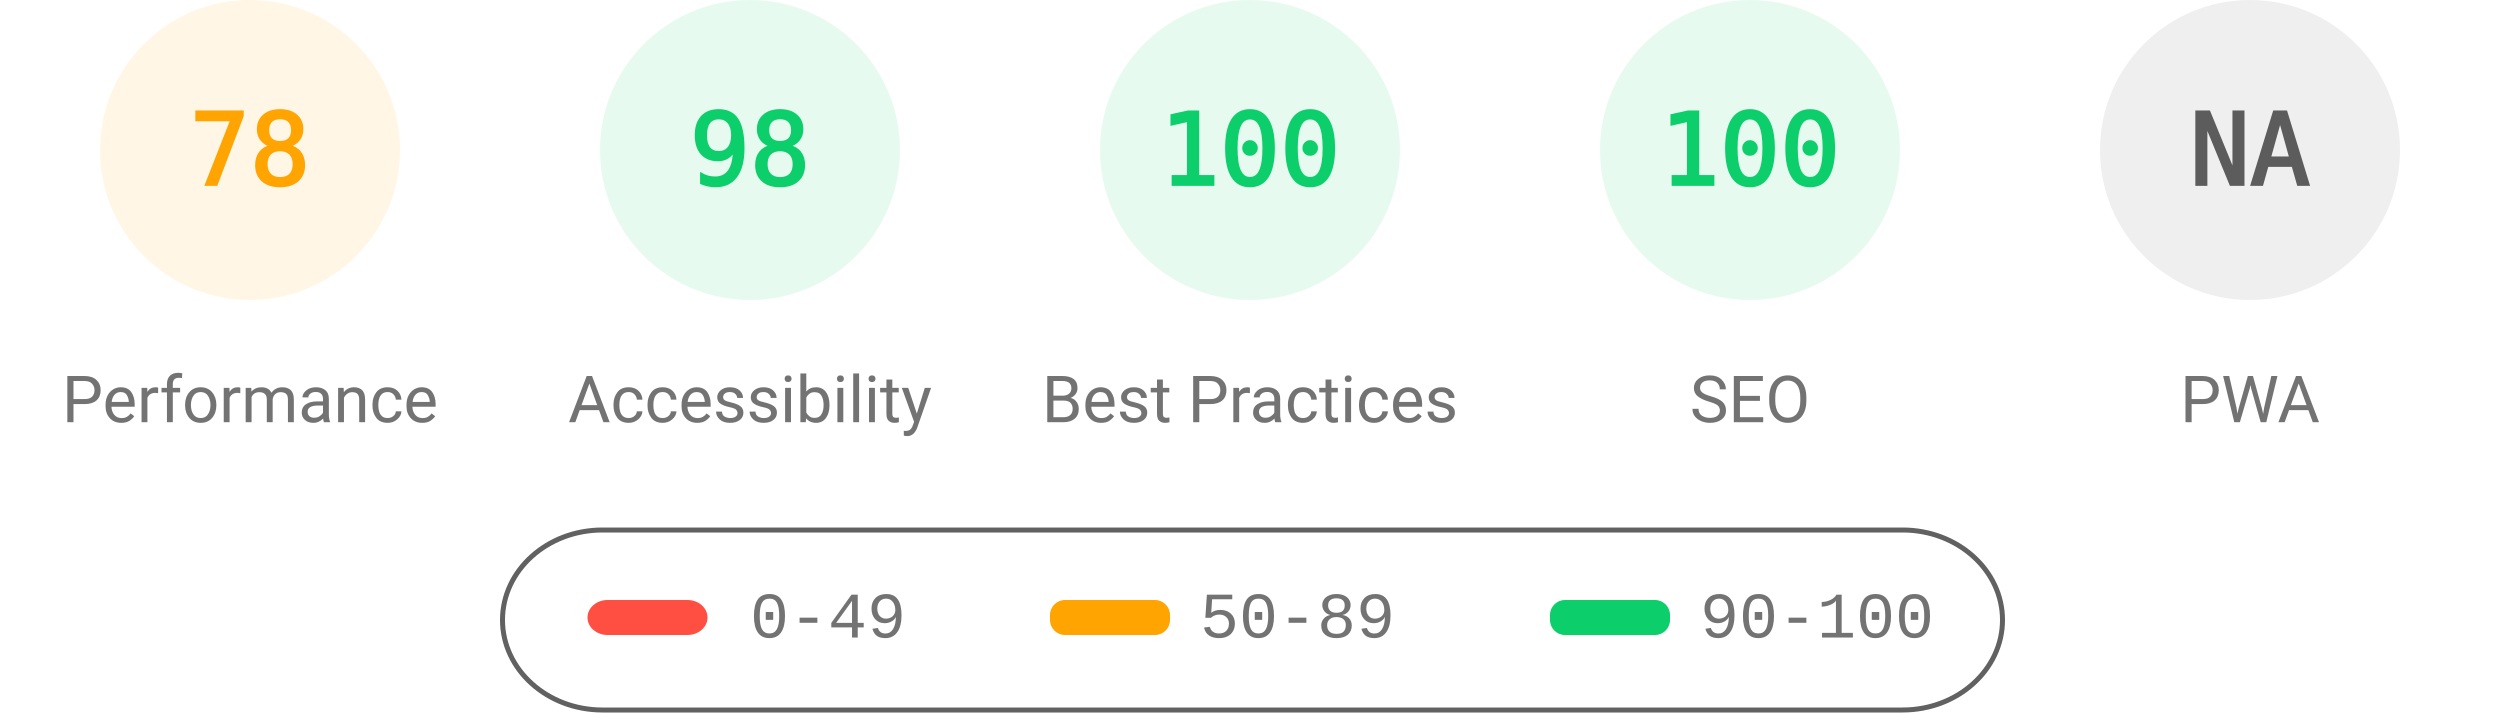
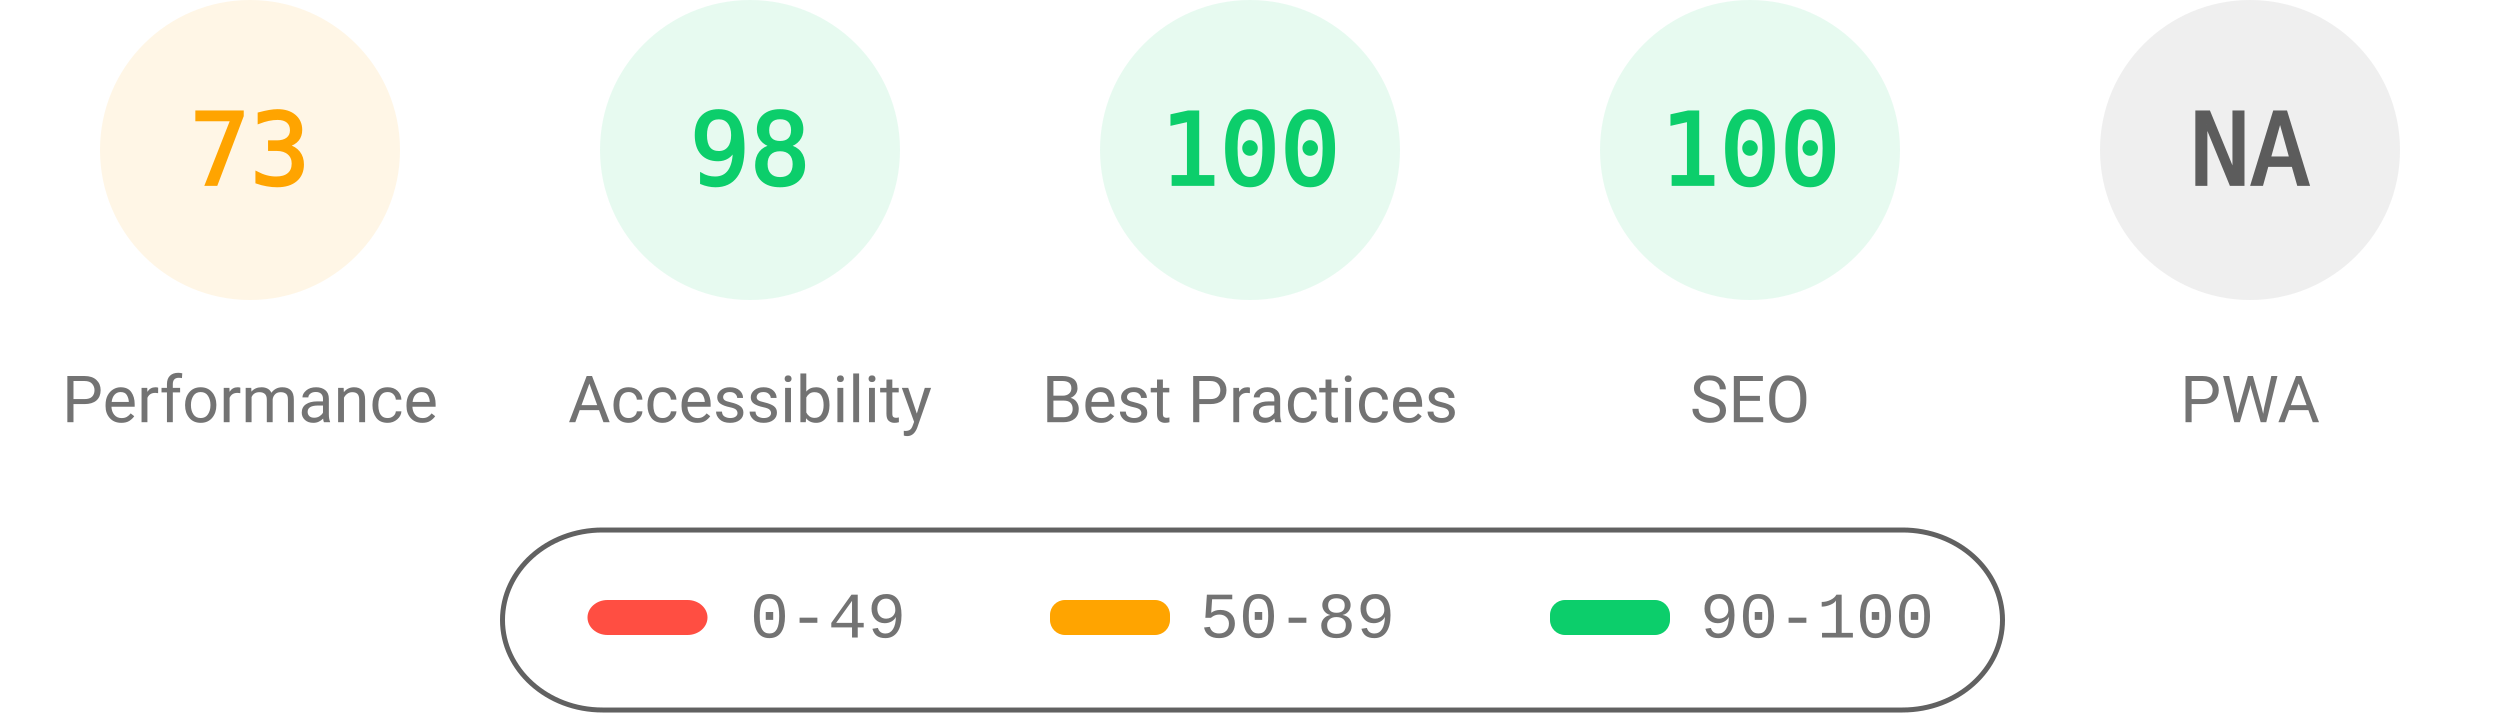
<svg xmlns="http://www.w3.org/2000/svg" fill="none" width="1000" height="285">
  <style>.gauge-base{opacity:.1}.gauge-arc{fill:none;animation-delay:250ms;stroke-linecap:round;transform:rotate(-90deg);transform-origin:100px 60px;animation:load-gauge 1s ease forwards}.guage-text{font-size:40px;font-family:monospace;text-align:center}.guage-red{color:#ff4e42;fill:#ff4e42;stroke:#ff4e42}.guage-orange{color:#ffa400;fill:#ffa400;stroke:#ffa400}.guage-green{color:#0cce6b;fill:#0cce6b;stroke:#0cce6b}.guage-undefined{color:#5c5c5c;fill:#5c5c5c;stroke:#5c5c5c}.guage-title{color:#737373;fill:#737373;stroke:none;font-size:26px;line-height:26px;font-family:Roboto,Halvetica,Arial,sans-serif}@keyframes load-gauge{from{stroke-dasharray:0 352.858}}</style>
  <svg class="guage-div guage-perf guage-orange" viewBox="0 0 200 200" width="200" height="200">
    <circle class="gauge-base" r="56" cx="100" cy="60" stroke-width="8" />
-     <circle class="gauge-arc guage-arc-1" r="56" cx="100" cy="60" stroke-width="8" style="stroke-dasharray:274.449,351.858" />
-     <text class="guage-text" x="100" y="60" alignment-baseline="central" dominant-baseline="central" text-anchor="middle">78</text>
+     <circle class="gauge-arc guage-arc-1" r="56" cx="100" cy="60" stroke-width="8" style="stroke-dasharray:256.856,351.858" />
+     <text class="guage-text" x="100" y="60" alignment-baseline="central" dominant-baseline="central" text-anchor="middle">73</text>
    <text class="guage-title" x="100" y="160" alignment-baseline="central" dominant-baseline="central" text-anchor="middle">Performance</text>
  </svg>
  <svg class="guage-div guage-acc guage-green" viewBox="0 0 200 200" width="200" height="200" x="200">
    <circle class="gauge-base" r="56" cx="100" cy="60" stroke-width="8" />
    <circle class="gauge-arc guage-arc-2" r="56" cx="100" cy="60" stroke-width="8" style="stroke-dasharray:344.821,351.858" />
    <text class="guage-text" x="100" y="60" alignment-baseline="central" dominant-baseline="central" text-anchor="middle">98</text>
    <text class="guage-title" x="100" y="160" alignment-baseline="central" dominant-baseline="central" text-anchor="middle">Accessibility</text>
  </svg>
  <svg class="guage-div guage-best guage-green" viewBox="0 0 200 200" width="200" height="200" x="400">
    <circle class="gauge-base" r="56" cx="100" cy="60" stroke-width="8" />
    <circle class="gauge-arc guage-arc-3" r="56" cx="100" cy="60" stroke-width="8" style="stroke-dasharray:351.858,351.858" />
    <text class="guage-text" x="100" y="60" alignment-baseline="central" dominant-baseline="central" text-anchor="middle">100</text>
    <text class="guage-title" x="100" y="160" alignment-baseline="central" dominant-baseline="central" text-anchor="middle">Best Practices</text>
  </svg>
  <svg class="guage-div guage-seo guage-green" viewBox="0 0 200 200" width="200" height="200" x="600">
    <circle class="gauge-base" r="56" cx="100" cy="60" stroke-width="8" />
    <circle class="gauge-arc guage-arc-4" r="56" cx="100" cy="60" stroke-width="8" style="stroke-dasharray:351.858,351.858" />
    <text class="guage-text" x="100" y="60" alignment-baseline="central" dominant-baseline="central" text-anchor="middle">100</text>
    <text class="guage-title" x="100" y="160" alignment-baseline="central" dominant-baseline="central" text-anchor="middle">SEO</text>
  </svg>
  <svg class="guage-div guage-pwa guage-undefined" viewBox="0 0 200 200" width="200" height="200" x="800">
    <circle class="gauge-base" r="56" cx="100" cy="60" stroke-width="8" />
    <circle class="gauge-arc guage-arc-4" r="56" cx="100" cy="60" stroke-width="8" style="stroke-dasharray:351.858,351.858" />
    <text class="guage-text" x="100" y="60" alignment-baseline="central" dominant-baseline="central" text-anchor="middle">NA</text>
    <text class="guage-title" x="100" y="160" alignment-baseline="central" dominant-baseline="central" text-anchor="middle">PWA</text>
  </svg>
  <svg width="604" height="76" x="200" y="210">
    <path fill="none" id="canvas_background" d="M-1-1h604v80H-1z" />
    <rect fill-opacity="0" stroke="#616161" stroke-width="2" rx="40" id="svg_2" height="72" width="600" y="2" x="1" fill="#000" />
    <rect stroke="#000" rx="8" id="svg_3" height="14" width="48" y="30" x="35" stroke-opacity="null" stroke-width="0" fill="#ff4e42" />
    <rect stroke="#000" rx="6" id="svg_4" height="14" width="48" y="30" x="220" stroke-opacity="null" stroke-width="0" fill="#ffa400" />
    <rect stroke="#000" rx="6" id="svg_5" height="14" width="48" y="30" x="420" stroke-opacity="null" stroke-width="0" fill="#0cce6b" />
    <text xml:space="preserve" text-anchor="start" font-family="'Courier New', Courier, monospace" font-size="26" id="svg_6" y="45" x="100" stroke-opacity="null" stroke-width="0" stroke="#000" fill="#737373">0-49</text>
    <text xml:space="preserve" text-anchor="start" font-family="'Courier New', Courier, monospace" font-size="26" id="svg_7" y="45" x="280" stroke-opacity="null" stroke-width="0" stroke="#000" fill="#737373">50-89</text>
    <text xml:space="preserve" text-anchor="start" font-family="'Courier New', Courier, monospace" font-size="26" id="svg_8" y="45" x="480" stroke-opacity="null" stroke-width="0" stroke="#000" fill="#737373">90-100</text>
  </svg>
</svg>
